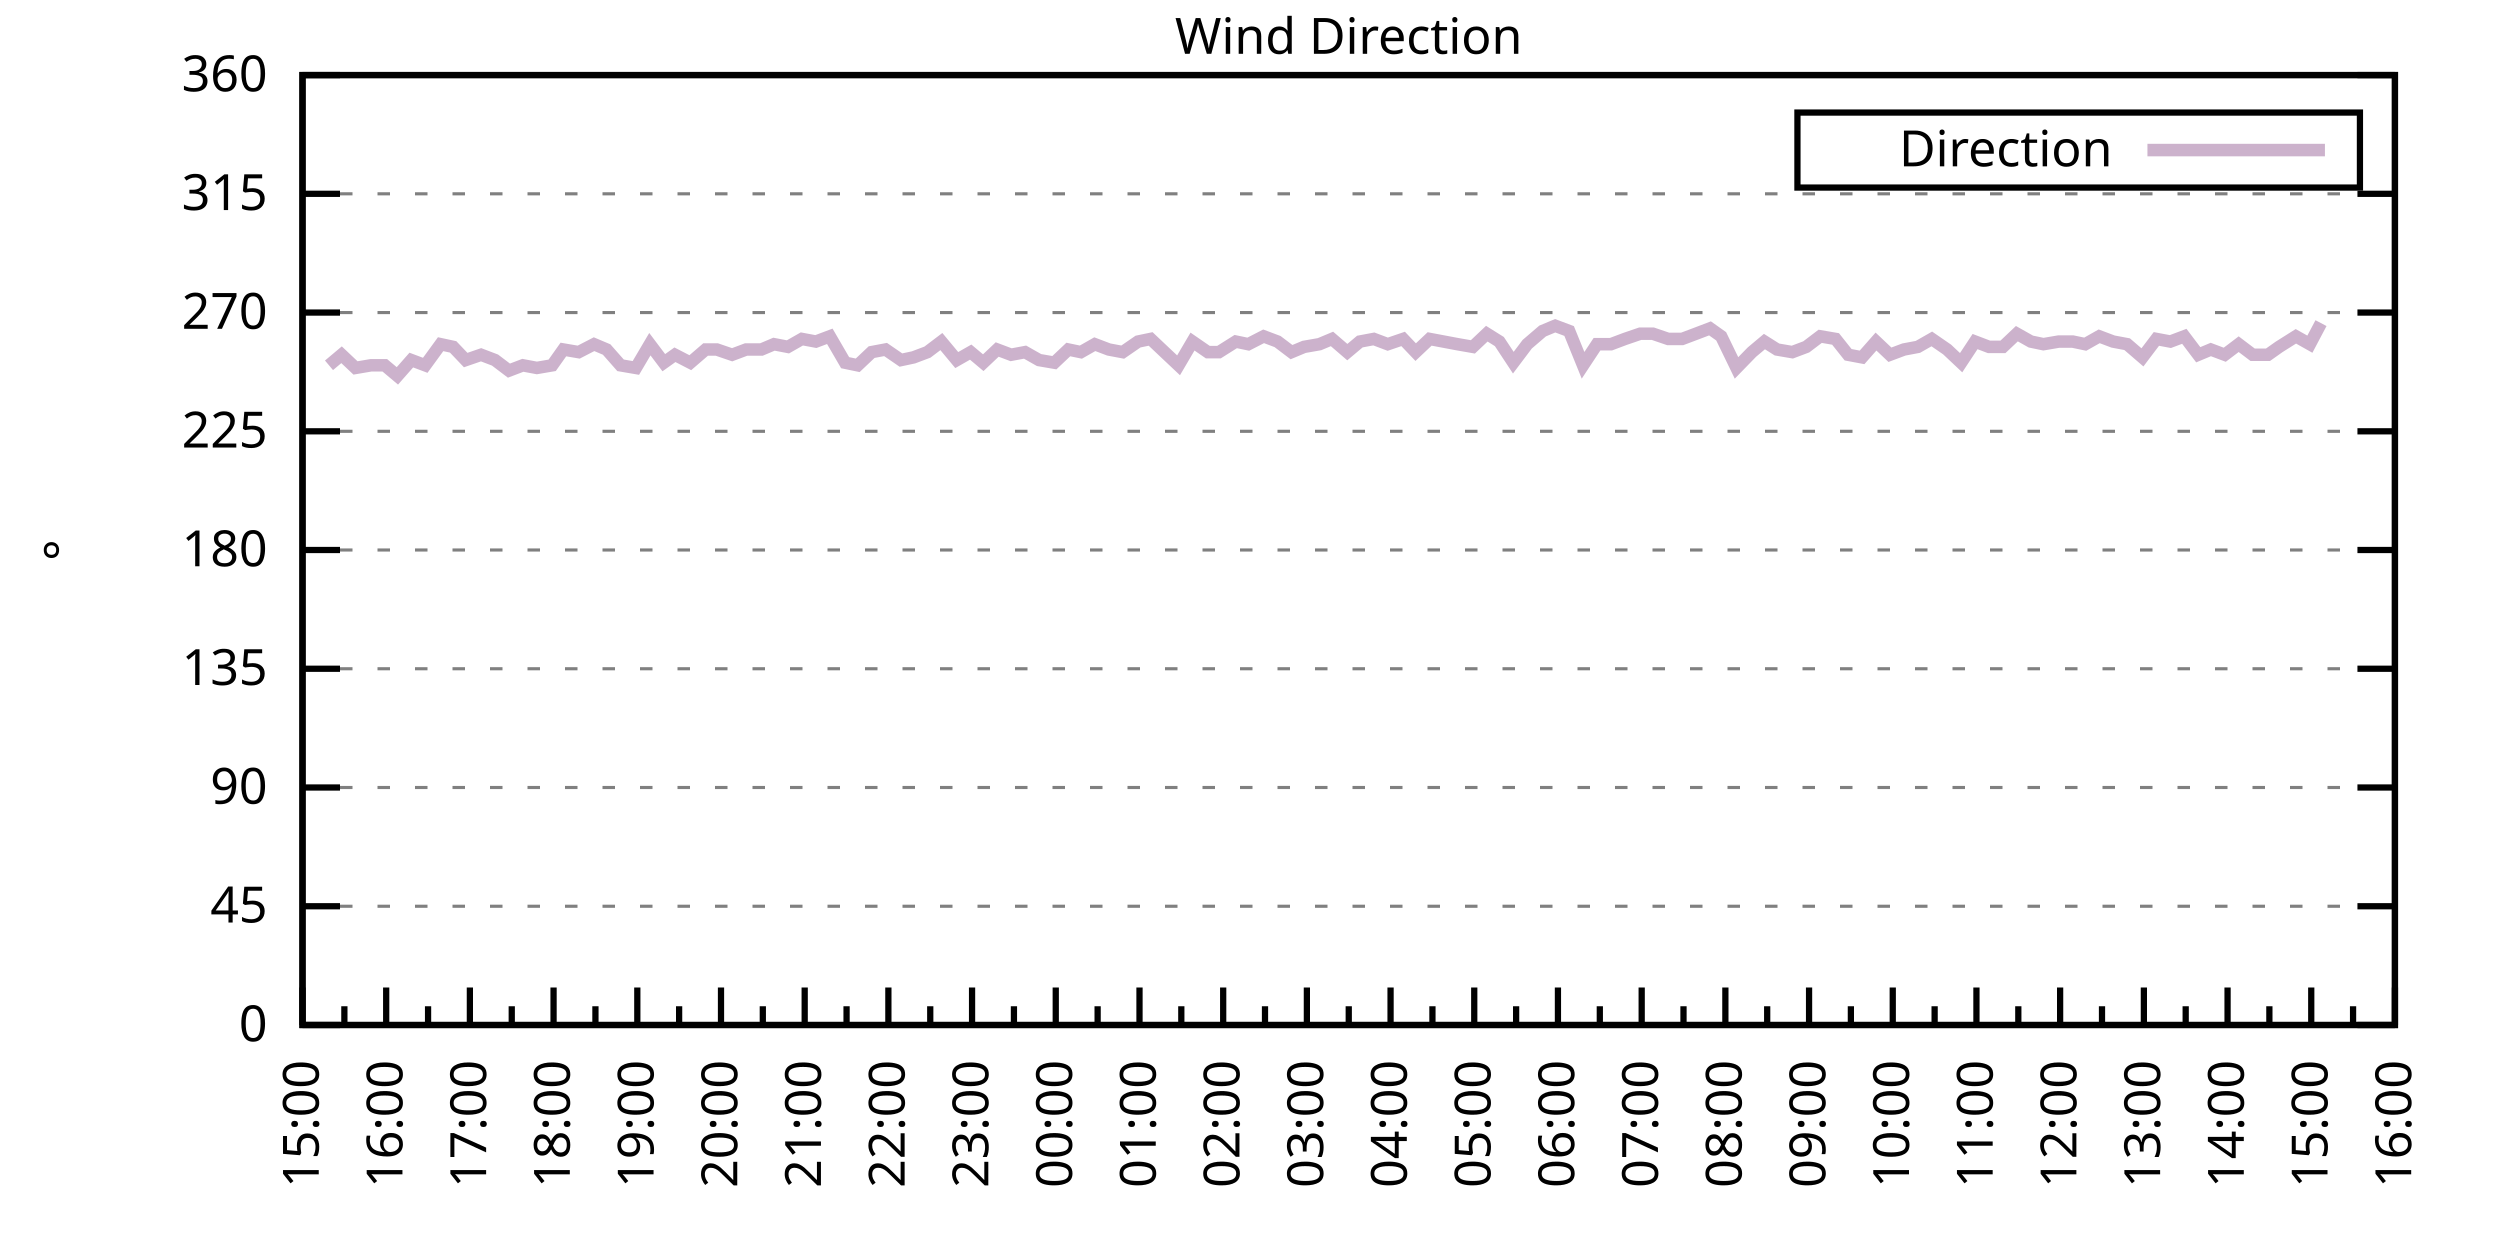
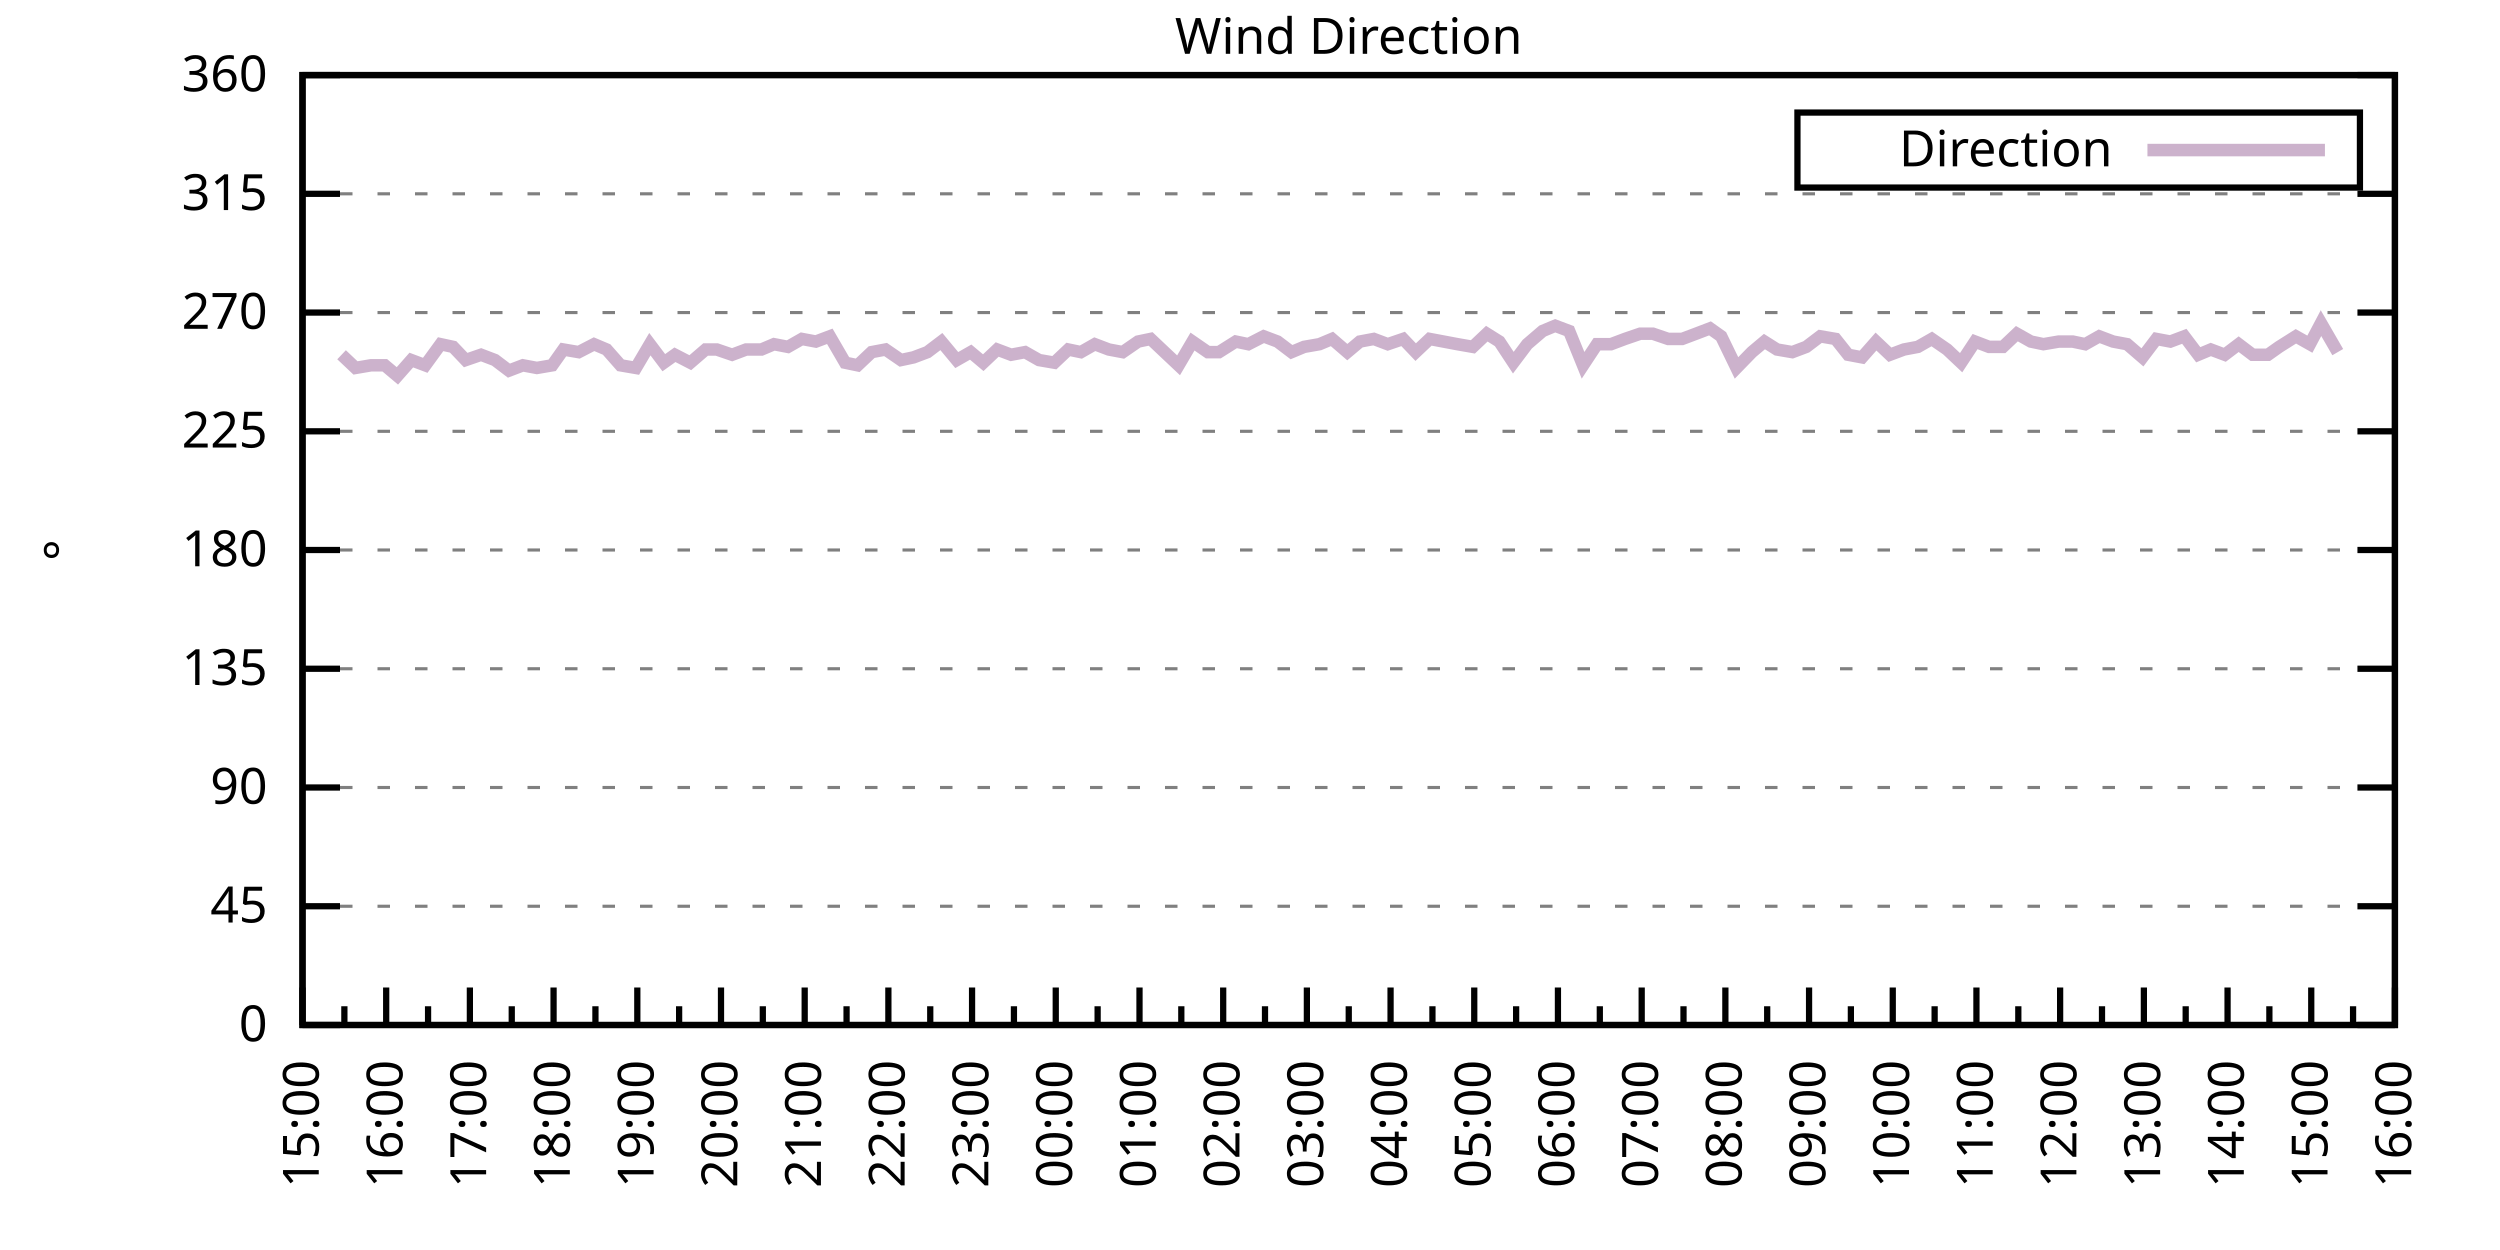
<svg xmlns="http://www.w3.org/2000/svg" xmlns:xlink="http://www.w3.org/1999/xlink" width="400" height="200" viewBox="0 0 400 200">
  <g id="gnuplot_canvas">
    <rect x="0" y="0" width="400" height="200" fill="none" />
    <defs>
      <circle id="gpDot" r="0.5" stroke-width="0.5" stroke="currentColor" />
      <path id="gpPt0" stroke-width="0.333" stroke="currentColor" d="M-1,0 h2 M0,-1 v2" />
      <path id="gpPt1" stroke-width="0.333" stroke="currentColor" d="M-1,-1 L1,1 M1,-1 L-1,1" />
      <path id="gpPt2" stroke-width="0.333" stroke="currentColor" d="M-1,0 L1,0 M0,-1 L0,1 M-1,-1 L1,1 M-1,1 L1,-1" />
      <rect id="gpPt3" stroke-width="0.333" stroke="currentColor" x="-1" y="-1" width="2" height="2" />
      <rect id="gpPt4" stroke-width="0.333" stroke="currentColor" fill="currentColor" x="-1" y="-1" width="2" height="2" />
      <circle id="gpPt5" stroke-width="0.333" stroke="currentColor" cx="0" cy="0" r="1" />
      <use xlink:href="#gpPt5" id="gpPt6" fill="currentColor" stroke="none" />
      <path id="gpPt7" stroke-width="0.333" stroke="currentColor" d="M0,-1.33 L-1.33,0.67 L1.33,0.67 z" />
      <use xlink:href="#gpPt7" id="gpPt8" fill="currentColor" stroke="none" />
      <use xlink:href="#gpPt7" id="gpPt9" stroke="currentColor" transform="rotate(180)" />
      <use xlink:href="#gpPt9" id="gpPt10" fill="currentColor" stroke="none" />
      <use xlink:href="#gpPt3" id="gpPt11" stroke="currentColor" transform="rotate(45)" />
      <use xlink:href="#gpPt11" id="gpPt12" fill="currentColor" stroke="none" />
      <path id="gpPt13" stroke-width="0.333" stroke="currentColor" d="M0,1.330 L1.265,0.411 L0.782,-1.067 L-0.782,-1.076 L-1.265,0.411 z" />
      <use xlink:href="#gpPt13" id="gpPt14" fill="currentColor" stroke="none" />
      <filter id="textbox" filterUnits="objectBoundingBox" x="0" y="0" height="1" width="1">
        <feFlood flood-color="white" flood-opacity="1" result="bgnd" />
        <feComposite in="SourceGraphic" in2="bgnd" operator="atop" />
      </filter>
      <filter id="greybox" filterUnits="objectBoundingBox" x="0" y="0" height="1" width="1">
        <feFlood flood-color="lightgrey" flood-opacity="1" result="grey" />
        <feComposite in="SourceGraphic" in2="grey" operator="atop" />
      </filter>
    </defs>
    <g fill="none" color="white" stroke="currentColor" stroke-width="1.00" stroke-linecap="butt" stroke-linejoin="miter">
</g>
    <g fill="none" color="black" stroke="currentColor" stroke-width="1.00" stroke-linecap="butt" stroke-linejoin="miter">
      <g stroke="none" shape-rendering="crispEdges">
        <polygon fill="rgb(255, 255, 255)" points="48.40,164.00 383.18,164.00 383.18,12.02 48.40,12.02 " />
      </g>
    </g>
    <g fill="none" color="black" stroke="currentColor" stroke-width="1.00" stroke-linecap="butt" stroke-linejoin="miter">
</g>
    <g fill="none" color="black" stroke="black" stroke-width="0.50" stroke-linecap="butt" stroke-linejoin="miter">
</g>
    <g fill="none" color="gray" stroke="currentColor" stroke-width="0.50" stroke-linecap="butt" stroke-linejoin="miter">
      <path stroke="gray" stroke-dasharray="2,4" class="gridline" d="M48.40,164.00 L383.19,164.00  " />
    </g>
    <g fill="none" color="gray" stroke="gray" stroke-width="1.00" stroke-linecap="butt" stroke-linejoin="miter">
</g>
    <g fill="none" color="black" stroke="currentColor" stroke-width="1.00" stroke-linecap="butt" stroke-linejoin="miter">
      <path stroke="black" d="M48.40,164.00 L54.40,164.00 M383.19,164.00 L377.19,164.00  " />
      <g transform="translate(42.80,166.60)" stroke="none" fill="black" font-family="Sans" font-size="8.00" text-anchor="end">
        <text>
          <tspan font-family="Sans"> 0</tspan>
        </text>
      </g>
    </g>
    <g fill="none" color="black" stroke="currentColor" stroke-width="1.00" stroke-linecap="butt" stroke-linejoin="miter">
</g>
    <g fill="none" color="black" stroke="black" stroke-width="0.50" stroke-linecap="butt" stroke-linejoin="miter">
</g>
    <g fill="none" color="gray" stroke="currentColor" stroke-width="0.50" stroke-linecap="butt" stroke-linejoin="miter">
      <path stroke="gray" stroke-dasharray="2,4" class="gridline" d="M48.40,145.00 L383.19,145.00  " />
    </g>
    <g fill="none" color="gray" stroke="gray" stroke-width="1.00" stroke-linecap="butt" stroke-linejoin="miter">
</g>
    <g fill="none" color="black" stroke="currentColor" stroke-width="1.00" stroke-linecap="butt" stroke-linejoin="miter">
      <path stroke="black" d="M48.40,145.00 L54.40,145.00 M383.19,145.00 L377.19,145.00  " />
      <g transform="translate(42.80,147.60)" stroke="none" fill="black" font-family="Sans" font-size="8.00" text-anchor="end">
        <text>
          <tspan font-family="Sans"> 45</tspan>
        </text>
      </g>
    </g>
    <g fill="none" color="black" stroke="currentColor" stroke-width="1.00" stroke-linecap="butt" stroke-linejoin="miter">
</g>
    <g fill="none" color="black" stroke="black" stroke-width="0.50" stroke-linecap="butt" stroke-linejoin="miter">
</g>
    <g fill="none" color="gray" stroke="currentColor" stroke-width="0.50" stroke-linecap="butt" stroke-linejoin="miter">
      <path stroke="gray" stroke-dasharray="2,4" class="gridline" d="M48.40,126.00 L383.19,126.00  " />
    </g>
    <g fill="none" color="gray" stroke="gray" stroke-width="1.00" stroke-linecap="butt" stroke-linejoin="miter">
</g>
    <g fill="none" color="black" stroke="currentColor" stroke-width="1.00" stroke-linecap="butt" stroke-linejoin="miter">
      <path stroke="black" d="M48.40,126.00 L54.40,126.00 M383.19,126.00 L377.19,126.00  " />
      <g transform="translate(42.80,128.60)" stroke="none" fill="black" font-family="Sans" font-size="8.00" text-anchor="end">
        <text>
          <tspan font-family="Sans"> 90</tspan>
        </text>
      </g>
    </g>
    <g fill="none" color="black" stroke="currentColor" stroke-width="1.00" stroke-linecap="butt" stroke-linejoin="miter">
</g>
    <g fill="none" color="black" stroke="black" stroke-width="0.50" stroke-linecap="butt" stroke-linejoin="miter">
</g>
    <g fill="none" color="gray" stroke="currentColor" stroke-width="0.50" stroke-linecap="butt" stroke-linejoin="miter">
      <path stroke="gray" stroke-dasharray="2,4" class="gridline" d="M48.40,107.00 L383.19,107.00  " />
    </g>
    <g fill="none" color="gray" stroke="gray" stroke-width="1.00" stroke-linecap="butt" stroke-linejoin="miter">
</g>
    <g fill="none" color="black" stroke="currentColor" stroke-width="1.00" stroke-linecap="butt" stroke-linejoin="miter">
      <path stroke="black" d="M48.40,107.00 L54.40,107.00 M383.19,107.00 L377.19,107.00  " />
      <g transform="translate(42.80,109.60)" stroke="none" fill="black" font-family="Sans" font-size="8.00" text-anchor="end">
        <text>
          <tspan font-family="Sans"> 135</tspan>
        </text>
      </g>
    </g>
    <g fill="none" color="black" stroke="currentColor" stroke-width="1.00" stroke-linecap="butt" stroke-linejoin="miter">
</g>
    <g fill="none" color="black" stroke="black" stroke-width="0.50" stroke-linecap="butt" stroke-linejoin="miter">
</g>
    <g fill="none" color="gray" stroke="currentColor" stroke-width="0.50" stroke-linecap="butt" stroke-linejoin="miter">
      <path stroke="gray" stroke-dasharray="2,4" class="gridline" d="M48.40,88.00 L383.19,88.00  " />
    </g>
    <g fill="none" color="gray" stroke="gray" stroke-width="1.00" stroke-linecap="butt" stroke-linejoin="miter">
</g>
    <g fill="none" color="black" stroke="currentColor" stroke-width="1.00" stroke-linecap="butt" stroke-linejoin="miter">
      <path stroke="black" d="M48.40,88.00 L54.40,88.00 M383.19,88.00 L377.19,88.00  " />
      <g transform="translate(42.80,90.60)" stroke="none" fill="black" font-family="Sans" font-size="8.00" text-anchor="end">
        <text>
          <tspan font-family="Sans"> 180</tspan>
        </text>
      </g>
    </g>
    <g fill="none" color="black" stroke="currentColor" stroke-width="1.00" stroke-linecap="butt" stroke-linejoin="miter">
</g>
    <g fill="none" color="black" stroke="black" stroke-width="0.50" stroke-linecap="butt" stroke-linejoin="miter">
</g>
    <g fill="none" color="gray" stroke="currentColor" stroke-width="0.50" stroke-linecap="butt" stroke-linejoin="miter">
      <path stroke="gray" stroke-dasharray="2,4" class="gridline" d="M48.40,69.01 L383.19,69.01  " />
    </g>
    <g fill="none" color="gray" stroke="gray" stroke-width="1.00" stroke-linecap="butt" stroke-linejoin="miter">
</g>
    <g fill="none" color="black" stroke="currentColor" stroke-width="1.00" stroke-linecap="butt" stroke-linejoin="miter">
      <path stroke="black" d="M48.40,69.01 L54.40,69.01 M383.19,69.01 L377.19,69.01  " />
      <g transform="translate(42.80,71.61)" stroke="none" fill="black" font-family="Sans" font-size="8.00" text-anchor="end">
        <text>
          <tspan font-family="Sans"> 225</tspan>
        </text>
      </g>
    </g>
    <g fill="none" color="black" stroke="currentColor" stroke-width="1.00" stroke-linecap="butt" stroke-linejoin="miter">
</g>
    <g fill="none" color="black" stroke="black" stroke-width="0.50" stroke-linecap="butt" stroke-linejoin="miter">
</g>
    <g fill="none" color="gray" stroke="currentColor" stroke-width="0.50" stroke-linecap="butt" stroke-linejoin="miter">
      <path stroke="gray" stroke-dasharray="2,4" class="gridline" d="M48.40,50.01 L383.19,50.01  " />
    </g>
    <g fill="none" color="gray" stroke="gray" stroke-width="1.00" stroke-linecap="butt" stroke-linejoin="miter">
</g>
    <g fill="none" color="black" stroke="currentColor" stroke-width="1.00" stroke-linecap="butt" stroke-linejoin="miter">
      <path stroke="black" d="M48.40,50.01 L54.40,50.01 M383.19,50.01 L377.19,50.01  " />
      <g transform="translate(42.80,52.61)" stroke="none" fill="black" font-family="Sans" font-size="8.00" text-anchor="end">
        <text>
          <tspan font-family="Sans"> 270</tspan>
        </text>
      </g>
    </g>
    <g fill="none" color="black" stroke="currentColor" stroke-width="1.00" stroke-linecap="butt" stroke-linejoin="miter">
</g>
    <g fill="none" color="black" stroke="black" stroke-width="0.50" stroke-linecap="butt" stroke-linejoin="miter">
</g>
    <g fill="none" color="gray" stroke="currentColor" stroke-width="0.50" stroke-linecap="butt" stroke-linejoin="miter">
      <path stroke="gray" stroke-dasharray="2,4" class="gridline" d="M48.40,31.01 L383.19,31.01  " />
    </g>
    <g fill="none" color="gray" stroke="gray" stroke-width="1.00" stroke-linecap="butt" stroke-linejoin="miter">
</g>
    <g fill="none" color="black" stroke="currentColor" stroke-width="1.00" stroke-linecap="butt" stroke-linejoin="miter">
      <path stroke="black" d="M48.40,31.01 L54.40,31.01 M383.19,31.01 L377.19,31.01  " />
      <g transform="translate(42.80,33.61)" stroke="none" fill="black" font-family="Sans" font-size="8.00" text-anchor="end">
        <text>
          <tspan font-family="Sans"> 315</tspan>
        </text>
      </g>
    </g>
    <g fill="none" color="black" stroke="currentColor" stroke-width="1.00" stroke-linecap="butt" stroke-linejoin="miter">
</g>
    <g fill="none" color="black" stroke="black" stroke-width="0.50" stroke-linecap="butt" stroke-linejoin="miter">
</g>
    <g fill="none" color="gray" stroke="currentColor" stroke-width="0.50" stroke-linecap="butt" stroke-linejoin="miter">
      <path stroke="gray" stroke-dasharray="2,4" class="gridline" d="M48.40,12.01 L383.19,12.01  " />
    </g>
    <g fill="none" color="gray" stroke="gray" stroke-width="1.00" stroke-linecap="butt" stroke-linejoin="miter">
</g>
    <g fill="none" color="black" stroke="currentColor" stroke-width="1.00" stroke-linecap="butt" stroke-linejoin="miter">
      <path stroke="black" d="M48.40,12.01 L54.40,12.01 M383.19,12.01 L377.19,12.01  " />
      <g transform="translate(42.80,14.61)" stroke="none" fill="black" font-family="Sans" font-size="8.00" text-anchor="end">
        <text>
          <tspan font-family="Sans"> 360</tspan>
        </text>
      </g>
    </g>
    <g fill="none" color="black" stroke="currentColor" stroke-width="1.00" stroke-linecap="butt" stroke-linejoin="miter">
      <path stroke="black" d="M48.40,164.00 L48.40,158.00  " />
      <g transform="translate(51.00,169.60) rotate(270)" stroke="none" fill="black" font-family="Sans" font-size="8.00" text-anchor="end">
        <text>
          <tspan font-family="Sans">15:00</tspan>
        </text>
      </g>
    </g>
    <g fill="none" color="black" stroke="currentColor" stroke-width="1.00" stroke-linecap="butt" stroke-linejoin="miter">
      <path stroke="black" d="M55.10,164.00 L55.10,161.00 M61.79,164.00 L61.79,158.00  " />
      <g transform="translate(64.39,169.60) rotate(270)" stroke="none" fill="black" font-family="Sans" font-size="8.00" text-anchor="end">
        <text>
          <tspan font-family="Sans">16:00</tspan>
        </text>
      </g>
    </g>
    <g fill="none" color="black" stroke="currentColor" stroke-width="1.00" stroke-linecap="butt" stroke-linejoin="miter">
      <path stroke="black" d="M68.49,164.00 L68.49,161.00 M75.18,164.00 L75.18,158.00  " />
      <g transform="translate(77.78,169.60) rotate(270)" stroke="none" fill="black" font-family="Sans" font-size="8.00" text-anchor="end">
        <text>
          <tspan font-family="Sans">17:00</tspan>
        </text>
      </g>
    </g>
    <g fill="none" color="black" stroke="currentColor" stroke-width="1.00" stroke-linecap="butt" stroke-linejoin="miter">
      <path stroke="black" d="M81.88,164.00 L81.88,161.00 M88.57,164.00 L88.57,158.00  " />
      <g transform="translate(91.17,169.60) rotate(270)" stroke="none" fill="black" font-family="Sans" font-size="8.00" text-anchor="end">
        <text>
          <tspan font-family="Sans">18:00</tspan>
        </text>
      </g>
    </g>
    <g fill="none" color="black" stroke="currentColor" stroke-width="1.00" stroke-linecap="butt" stroke-linejoin="miter">
      <path stroke="black" d="M95.27,164.00 L95.27,161.00 M101.97,164.00 L101.97,158.00  " />
      <g transform="translate(104.57,169.60) rotate(270)" stroke="none" fill="black" font-family="Sans" font-size="8.00" text-anchor="end">
        <text>
          <tspan font-family="Sans">19:00</tspan>
        </text>
      </g>
    </g>
    <g fill="none" color="black" stroke="currentColor" stroke-width="1.00" stroke-linecap="butt" stroke-linejoin="miter">
      <path stroke="black" d="M108.66,164.00 L108.66,161.00 M115.36,164.00 L115.36,158.00  " />
      <g transform="translate(117.96,169.60) rotate(270)" stroke="none" fill="black" font-family="Sans" font-size="8.00" text-anchor="end">
        <text>
          <tspan font-family="Sans">20:00</tspan>
        </text>
      </g>
    </g>
    <g fill="none" color="black" stroke="currentColor" stroke-width="1.00" stroke-linecap="butt" stroke-linejoin="miter">
      <path stroke="black" d="M122.05,164.00 L122.05,161.00 M128.75,164.00 L128.75,158.00  " />
      <g transform="translate(131.35,169.60) rotate(270)" stroke="none" fill="black" font-family="Sans" font-size="8.00" text-anchor="end">
        <text>
          <tspan font-family="Sans">21:00</tspan>
        </text>
      </g>
    </g>
    <g fill="none" color="black" stroke="currentColor" stroke-width="1.00" stroke-linecap="butt" stroke-linejoin="miter">
      <path stroke="black" d="M135.45,164.00 L135.45,161.00 M142.14,164.00 L142.14,158.00  " />
      <g transform="translate(144.74,169.60) rotate(270)" stroke="none" fill="black" font-family="Sans" font-size="8.00" text-anchor="end">
        <text>
          <tspan font-family="Sans">22:00</tspan>
        </text>
      </g>
    </g>
    <g fill="none" color="black" stroke="currentColor" stroke-width="1.00" stroke-linecap="butt" stroke-linejoin="miter">
      <path stroke="black" d="M148.84,164.00 L148.84,161.00 M155.53,164.00 L155.53,158.00  " />
      <g transform="translate(158.13,169.60) rotate(270)" stroke="none" fill="black" font-family="Sans" font-size="8.00" text-anchor="end">
        <text>
          <tspan font-family="Sans">23:00</tspan>
        </text>
      </g>
    </g>
    <g fill="none" color="black" stroke="currentColor" stroke-width="1.00" stroke-linecap="butt" stroke-linejoin="miter">
      <path stroke="black" d="M162.23,164.00 L162.23,161.00 M168.92,164.00 L168.92,158.00  " />
      <g transform="translate(171.52,169.60) rotate(270)" stroke="none" fill="black" font-family="Sans" font-size="8.00" text-anchor="end">
        <text>
          <tspan font-family="Sans">00:00</tspan>
        </text>
      </g>
    </g>
    <g fill="none" color="black" stroke="currentColor" stroke-width="1.00" stroke-linecap="butt" stroke-linejoin="miter">
      <path stroke="black" d="M175.62,164.00 L175.62,161.00 M182.32,164.00 L182.32,158.00  " />
      <g transform="translate(184.92,169.60) rotate(270)" stroke="none" fill="black" font-family="Sans" font-size="8.00" text-anchor="end">
        <text>
          <tspan font-family="Sans">01:00</tspan>
        </text>
      </g>
    </g>
    <g fill="none" color="black" stroke="currentColor" stroke-width="1.00" stroke-linecap="butt" stroke-linejoin="miter">
      <path stroke="black" d="M189.01,164.00 L189.01,161.00 M195.71,164.00 L195.71,158.00  " />
      <g transform="translate(198.31,169.60) rotate(270)" stroke="none" fill="black" font-family="Sans" font-size="8.00" text-anchor="end">
        <text>
          <tspan font-family="Sans">02:00</tspan>
        </text>
      </g>
    </g>
    <g fill="none" color="black" stroke="currentColor" stroke-width="1.00" stroke-linecap="butt" stroke-linejoin="miter">
      <path stroke="black" d="M202.40,164.00 L202.40,161.00 M209.10,164.00 L209.10,158.00  " />
      <g transform="translate(211.70,169.60) rotate(270)" stroke="none" fill="black" font-family="Sans" font-size="8.00" text-anchor="end">
        <text>
          <tspan font-family="Sans">03:00</tspan>
        </text>
      </g>
    </g>
    <g fill="none" color="black" stroke="currentColor" stroke-width="1.00" stroke-linecap="butt" stroke-linejoin="miter">
      <path stroke="black" d="M215.80,164.00 L215.80,161.00 M222.49,164.00 L222.49,158.00  " />
      <g transform="translate(225.09,169.60) rotate(270)" stroke="none" fill="black" font-family="Sans" font-size="8.00" text-anchor="end">
        <text>
          <tspan font-family="Sans">04:00</tspan>
        </text>
      </g>
    </g>
    <g fill="none" color="black" stroke="currentColor" stroke-width="1.00" stroke-linecap="butt" stroke-linejoin="miter">
      <path stroke="black" d="M229.19,164.00 L229.19,161.00 M235.88,164.00 L235.88,158.00  " />
      <g transform="translate(238.48,169.60) rotate(270)" stroke="none" fill="black" font-family="Sans" font-size="8.00" text-anchor="end">
        <text>
          <tspan font-family="Sans">05:00</tspan>
        </text>
      </g>
    </g>
    <g fill="none" color="black" stroke="currentColor" stroke-width="1.00" stroke-linecap="butt" stroke-linejoin="miter">
      <path stroke="black" d="M242.58,164.00 L242.58,161.00 M249.27,164.00 L249.27,158.00  " />
      <g transform="translate(251.87,169.60) rotate(270)" stroke="none" fill="black" font-family="Sans" font-size="8.00" text-anchor="end">
        <text>
          <tspan font-family="Sans">06:00</tspan>
        </text>
      </g>
    </g>
    <g fill="none" color="black" stroke="currentColor" stroke-width="1.00" stroke-linecap="butt" stroke-linejoin="miter">
      <path stroke="black" d="M255.97,164.00 L255.97,161.00 M262.67,164.00 L262.67,158.00  " />
      <g transform="translate(265.27,169.60) rotate(270)" stroke="none" fill="black" font-family="Sans" font-size="8.00" text-anchor="end">
        <text>
          <tspan font-family="Sans">07:00</tspan>
        </text>
      </g>
    </g>
    <g fill="none" color="black" stroke="currentColor" stroke-width="1.00" stroke-linecap="butt" stroke-linejoin="miter">
      <path stroke="black" d="M269.36,164.00 L269.36,161.00 M276.06,164.00 L276.06,158.00  " />
      <g transform="translate(278.66,169.60) rotate(270)" stroke="none" fill="black" font-family="Sans" font-size="8.00" text-anchor="end">
        <text>
          <tspan font-family="Sans">08:00</tspan>
        </text>
      </g>
    </g>
    <g fill="none" color="black" stroke="currentColor" stroke-width="1.00" stroke-linecap="butt" stroke-linejoin="miter">
      <path stroke="black" d="M282.75,164.00 L282.75,161.00 M289.45,164.00 L289.45,158.00  " />
      <g transform="translate(292.05,169.60) rotate(270)" stroke="none" fill="black" font-family="Sans" font-size="8.00" text-anchor="end">
        <text>
          <tspan font-family="Sans">09:00</tspan>
        </text>
      </g>
    </g>
    <g fill="none" color="black" stroke="currentColor" stroke-width="1.00" stroke-linecap="butt" stroke-linejoin="miter">
      <path stroke="black" d="M296.14,164.00 L296.14,161.00 M302.84,164.00 L302.84,158.00  " />
      <g transform="translate(305.44,169.60) rotate(270)" stroke="none" fill="black" font-family="Sans" font-size="8.00" text-anchor="end">
        <text>
          <tspan font-family="Sans">10:00</tspan>
        </text>
      </g>
    </g>
    <g fill="none" color="black" stroke="currentColor" stroke-width="1.00" stroke-linecap="butt" stroke-linejoin="miter">
      <path stroke="black" d="M309.54,164.00 L309.54,161.00 M316.23,164.00 L316.23,158.00  " />
      <g transform="translate(318.83,169.60) rotate(270)" stroke="none" fill="black" font-family="Sans" font-size="8.00" text-anchor="end">
        <text>
          <tspan font-family="Sans">11:00</tspan>
        </text>
      </g>
    </g>
    <g fill="none" color="black" stroke="currentColor" stroke-width="1.00" stroke-linecap="butt" stroke-linejoin="miter">
      <path stroke="black" d="M322.93,164.00 L322.93,161.00 M329.62,164.00 L329.62,158.00  " />
      <g transform="translate(332.22,169.60) rotate(270)" stroke="none" fill="black" font-family="Sans" font-size="8.00" text-anchor="end">
        <text>
          <tspan font-family="Sans">12:00</tspan>
        </text>
      </g>
    </g>
    <g fill="none" color="black" stroke="currentColor" stroke-width="1.00" stroke-linecap="butt" stroke-linejoin="miter">
      <path stroke="black" d="M336.32,164.00 L336.32,161.00 M343.02,164.00 L343.02,158.00  " />
      <g transform="translate(345.62,169.60) rotate(270)" stroke="none" fill="black" font-family="Sans" font-size="8.00" text-anchor="end">
        <text>
          <tspan font-family="Sans">13:00</tspan>
        </text>
      </g>
    </g>
    <g fill="none" color="black" stroke="currentColor" stroke-width="1.00" stroke-linecap="butt" stroke-linejoin="miter">
      <path stroke="black" d="M349.71,164.00 L349.71,161.00 M356.41,164.00 L356.41,158.00  " />
      <g transform="translate(359.01,169.60) rotate(270)" stroke="none" fill="black" font-family="Sans" font-size="8.00" text-anchor="end">
        <text>
          <tspan font-family="Sans">14:00</tspan>
        </text>
      </g>
    </g>
    <g fill="none" color="black" stroke="currentColor" stroke-width="1.00" stroke-linecap="butt" stroke-linejoin="miter">
      <path stroke="black" d="M363.10,164.00 L363.10,161.00 M369.80,164.00 L369.80,158.00  " />
      <g transform="translate(372.40,169.60) rotate(270)" stroke="none" fill="black" font-family="Sans" font-size="8.00" text-anchor="end">
        <text>
          <tspan font-family="Sans">15:00</tspan>
        </text>
      </g>
    </g>
    <g fill="none" color="black" stroke="currentColor" stroke-width="1.00" stroke-linecap="butt" stroke-linejoin="miter">
      <path stroke="black" d="M376.49,164.00 L376.49,161.00 M383.19,164.00 L383.19,158.00  " />
      <g transform="translate(385.79,169.60) rotate(270)" stroke="none" fill="black" font-family="Sans" font-size="8.00" text-anchor="end">
        <text>
          <tspan font-family="Sans">16:00</tspan>
        </text>
      </g>
    </g>
    <g fill="none" color="black" stroke="currentColor" stroke-width="1.00" stroke-linecap="butt" stroke-linejoin="miter">
</g>
    <g fill="none" color="black" stroke="currentColor" stroke-width="1.00" stroke-linecap="butt" stroke-linejoin="miter">
      <path stroke="black" d="M48.40,12.01 L48.40,164.00 L383.19,164.00 L383.19,12.01 L48.40,12.01 Z  " />
    </g>
    <g fill="none" color="black" stroke="currentColor" stroke-width="1.00" stroke-linecap="butt" stroke-linejoin="miter">
      <g transform="translate(12.80,88.01) rotate(270)" stroke="none" fill="black" font-family="Sans" font-size="8.00" text-anchor="middle">
        <text>
          <tspan font-family="Sans">°</tspan>
        </text>
      </g>
    </g>
    <g fill="none" color="black" stroke="currentColor" stroke-width="1.00" stroke-linecap="butt" stroke-linejoin="miter">
</g>
    <g fill="none" color="black" stroke="currentColor" stroke-width="1.00" stroke-linecap="butt" stroke-linejoin="miter">
      <path stroke="black" d="M287.59,30.01 L287.59,18.01 L377.59,18.01 L377.59,30.01 L287.59,30.01 Z  " />
    </g>
    <g id="Wind_direction_plot_1">
      <g fill="none" color="white" stroke="black" stroke-width="2.00" stroke-linecap="butt" stroke-linejoin="miter">
</g>
      <g fill="none" color="black" stroke="currentColor" stroke-width="2.00" stroke-linecap="butt" stroke-linejoin="miter">
        <g transform="translate(337.99,26.61)" stroke="none" fill="black" font-family="Sans" font-size="8.00" text-anchor="end">
          <text>
            <tspan font-family="Sans">Direction</tspan>
          </text>
        </g>
      </g>
      <g fill="none" color="black" stroke="currentColor" stroke-width="2.00" stroke-linecap="butt" stroke-linejoin="miter">
-         <path stroke="rgb(204, 178, 204)" d="M343.59,24.01 L371.99,24.01 M52.64,58.45 L54.65,56.76 L56.88,58.87 L59.34,58.45 L61.57,58.45 L63.58,60.14   L65.81,57.61 L68.04,58.45 L70.50,55.07 L72.50,55.50 L74.51,57.61 L76.97,56.76 L79.20,57.61 L81.43,59.30   L83.66,58.45 L85.90,58.87 L88.35,58.45 L90.14,55.92 L92.59,56.34 L95.05,55.07 L97.06,55.92 L99.29,58.45   L101.74,58.87 L103.98,55.07 L106.21,58.03 L107.99,56.76 L110.45,58.03 L112.90,55.92 L114.69,55.92 L117.14,56.76   L119.38,55.92 L121.83,55.92 L123.84,55.07 L126.07,55.50 L128.30,54.23 L130.54,54.65 L132.77,53.81 L135.22,58.03   L137.23,58.45 L139.46,56.34 L141.69,55.92 L144.15,57.61 L146.16,57.18 L148.39,56.34 L150.62,54.65 L153.08,57.61   L155.31,56.34 L157.32,58.03 L159.55,55.92 L161.78,56.76 L164.01,56.34 L166.25,57.61 L168.70,58.03 L170.93,55.92   L172.94,56.34 L175.17,55.07 L177.41,55.92 L179.64,56.34 L182.09,54.65 L184.10,54.23 L186.33,56.34 L188.57,58.45   L190.80,54.65 L193.25,56.34 L195.04,56.34 L197.72,54.65 L199.73,55.07 L202.18,53.81 L204.41,54.65 L206.64,56.34   L208.65,55.50 L211.11,55.07 L213.12,54.23 L215.57,56.34 L217.58,54.65 L219.81,54.23 L222.04,55.07 L224.50,54.23   L226.51,56.34 L228.74,54.23 L230.97,54.65 L233.20,55.07 L235.66,55.50 L237.89,53.39 L239.90,54.65 L242.13,58.03   L244.36,55.07 L246.82,52.96 L248.83,52.12 L251.06,52.96 L253.29,58.45 L255.52,55.07 L257.76,55.07 L259.99,54.23   L262.44,53.39 L264.45,53.39 L266.91,54.23 L269.14,54.23 L271.37,53.39 L273.60,52.54 L275.39,53.81 L277.84,58.87   L280.30,56.34 L282.31,54.65 L284.32,55.92 L286.77,56.34 L289.00,55.50 L291.23,53.81 L293.69,54.23 L295.70,56.76   L297.93,57.18 L300.16,54.65 L302.39,56.76 L304.63,55.92 L306.86,55.50 L309.09,54.23 L311.54,55.92 L313.78,58.03   L316.01,54.65 L318.24,55.50 L320.47,55.50 L322.70,53.39 L324.94,54.65 L326.95,55.07 L329.40,54.65 L331.63,54.65   L333.64,55.07 L335.87,53.81 L338.10,54.65 L340.34,55.07 L342.79,57.18 L345.02,54.23 L347.26,54.65 L349.49,53.81   L351.72,56.76 L353.73,55.92 L355.96,56.76 L358.19,55.07 L360.42,56.76 L362.88,56.76 L364.66,55.50 L367.34,53.81   L369.58,55.07 L371.36,51.70  " />
+         <path stroke="rgb(204, 178, 204)" d="M343.59,24.01 L371.99,24.01 M54.65,56.76 L56.88,58.87 L59.34,58.45 L61.57,58.45 L63.58,60.14 L65.81,57.61   L68.04,58.45 L70.50,55.07 L72.50,55.50 L74.51,57.61 L76.97,56.76 L79.20,57.61 L81.43,59.30 L83.66,58.45   L85.90,58.87 L88.35,58.45 L90.14,55.92 L92.59,56.34 L95.05,55.07 L97.06,55.92 L99.29,58.45 L101.74,58.87   L103.98,55.07 L106.21,58.03 L107.99,56.76 L110.45,58.03 L112.90,55.92 L114.69,55.92 L117.14,56.76 L119.38,55.92   L121.83,55.92 L123.84,55.07 L126.07,55.50 L128.30,54.23 L130.54,54.65 L132.77,53.81 L135.22,58.03 L137.23,58.45   L139.46,56.34 L141.69,55.92 L144.15,57.61 L146.16,57.18 L148.39,56.34 L150.62,54.65 L153.08,57.61 L155.31,56.34   L157.32,58.03 L159.55,55.92 L161.78,56.76 L164.01,56.34 L166.25,57.61 L168.70,58.03 L170.93,55.92 L172.94,56.34   L175.17,55.07 L177.41,55.92 L179.64,56.34 L182.09,54.65 L184.10,54.23 L186.33,56.34 L188.57,58.45 L190.80,54.65   L193.25,56.34 L195.04,56.34 L197.72,54.65 L199.73,55.07 L202.18,53.81 L204.41,54.65 L206.64,56.34 L208.65,55.50   L211.11,55.07 L213.12,54.23 L215.57,56.34 L217.58,54.65 L219.81,54.23 L222.04,55.07 L224.50,54.23 L226.51,56.34   L228.74,54.23 L230.97,54.65 L233.20,55.07 L235.66,55.50 L237.89,53.39 L239.90,54.65 L242.13,58.03 L244.36,55.07   L246.82,52.96 L248.83,52.12 L251.06,52.96 L253.29,58.45 L255.52,55.07 L257.76,55.07 L259.99,54.23 L262.44,53.39   L264.45,53.39 L266.91,54.23 L269.14,54.23 L271.37,53.39 L273.60,52.54 L275.39,53.81 L277.84,58.87 L280.30,56.34   L282.31,54.65 L284.32,55.92 L286.77,56.34 L289.00,55.50 L291.23,53.81 L293.69,54.23 L295.70,56.76 L297.93,57.18   L300.16,54.65 L302.39,56.76 L304.63,55.92 L306.86,55.50 L309.09,54.23 L311.54,55.92 L313.78,58.03 L316.01,54.65   L318.24,55.50 L320.47,55.50 L322.70,53.39 L324.94,54.65 L326.95,55.07 L329.40,54.65 L331.63,54.65 L333.64,55.07   L335.87,53.81 L338.10,54.65 L340.34,55.07 L342.79,57.18 L345.02,54.23 L347.26,54.65 L349.49,53.81 L351.72,56.76   L353.73,55.92 L355.96,56.76 L358.19,55.07 L360.42,56.76 L362.88,56.76 L364.66,55.50 L367.34,53.81 L369.58,55.07   L371.36,51.70 L374.04,56.34  " />
      </g>
    </g>
    <g fill="none" color="black" stroke="currentColor" stroke-width="2.00" stroke-linecap="butt" stroke-linejoin="miter">
</g>
    <g fill="none" color="black" stroke="black" stroke-width="1.00" stroke-linecap="butt" stroke-linejoin="miter">
</g>
    <g fill="none" color="black" stroke="currentColor" stroke-width="1.00" stroke-linecap="butt" stroke-linejoin="miter">
      <path stroke="black" d="M48.40,12.01 L48.40,164.00 L383.19,164.00 L383.19,12.01 L48.40,12.01 Z  " />
    </g>
    <g fill="none" color="black" stroke="currentColor" stroke-width="1.00" stroke-linecap="butt" stroke-linejoin="miter">
      <g transform="translate(215.79,8.61)" stroke="none" fill="black" font-family="Sans" font-size="8.00" text-anchor="middle">
        <text>
          <tspan font-family="Sans">Wind Direction</tspan>
        </text>
      </g>
    </g>
    <g fill="none" color="black" stroke="currentColor" stroke-width="1.00" stroke-linecap="butt" stroke-linejoin="miter">
</g>
  </g>
</svg>
